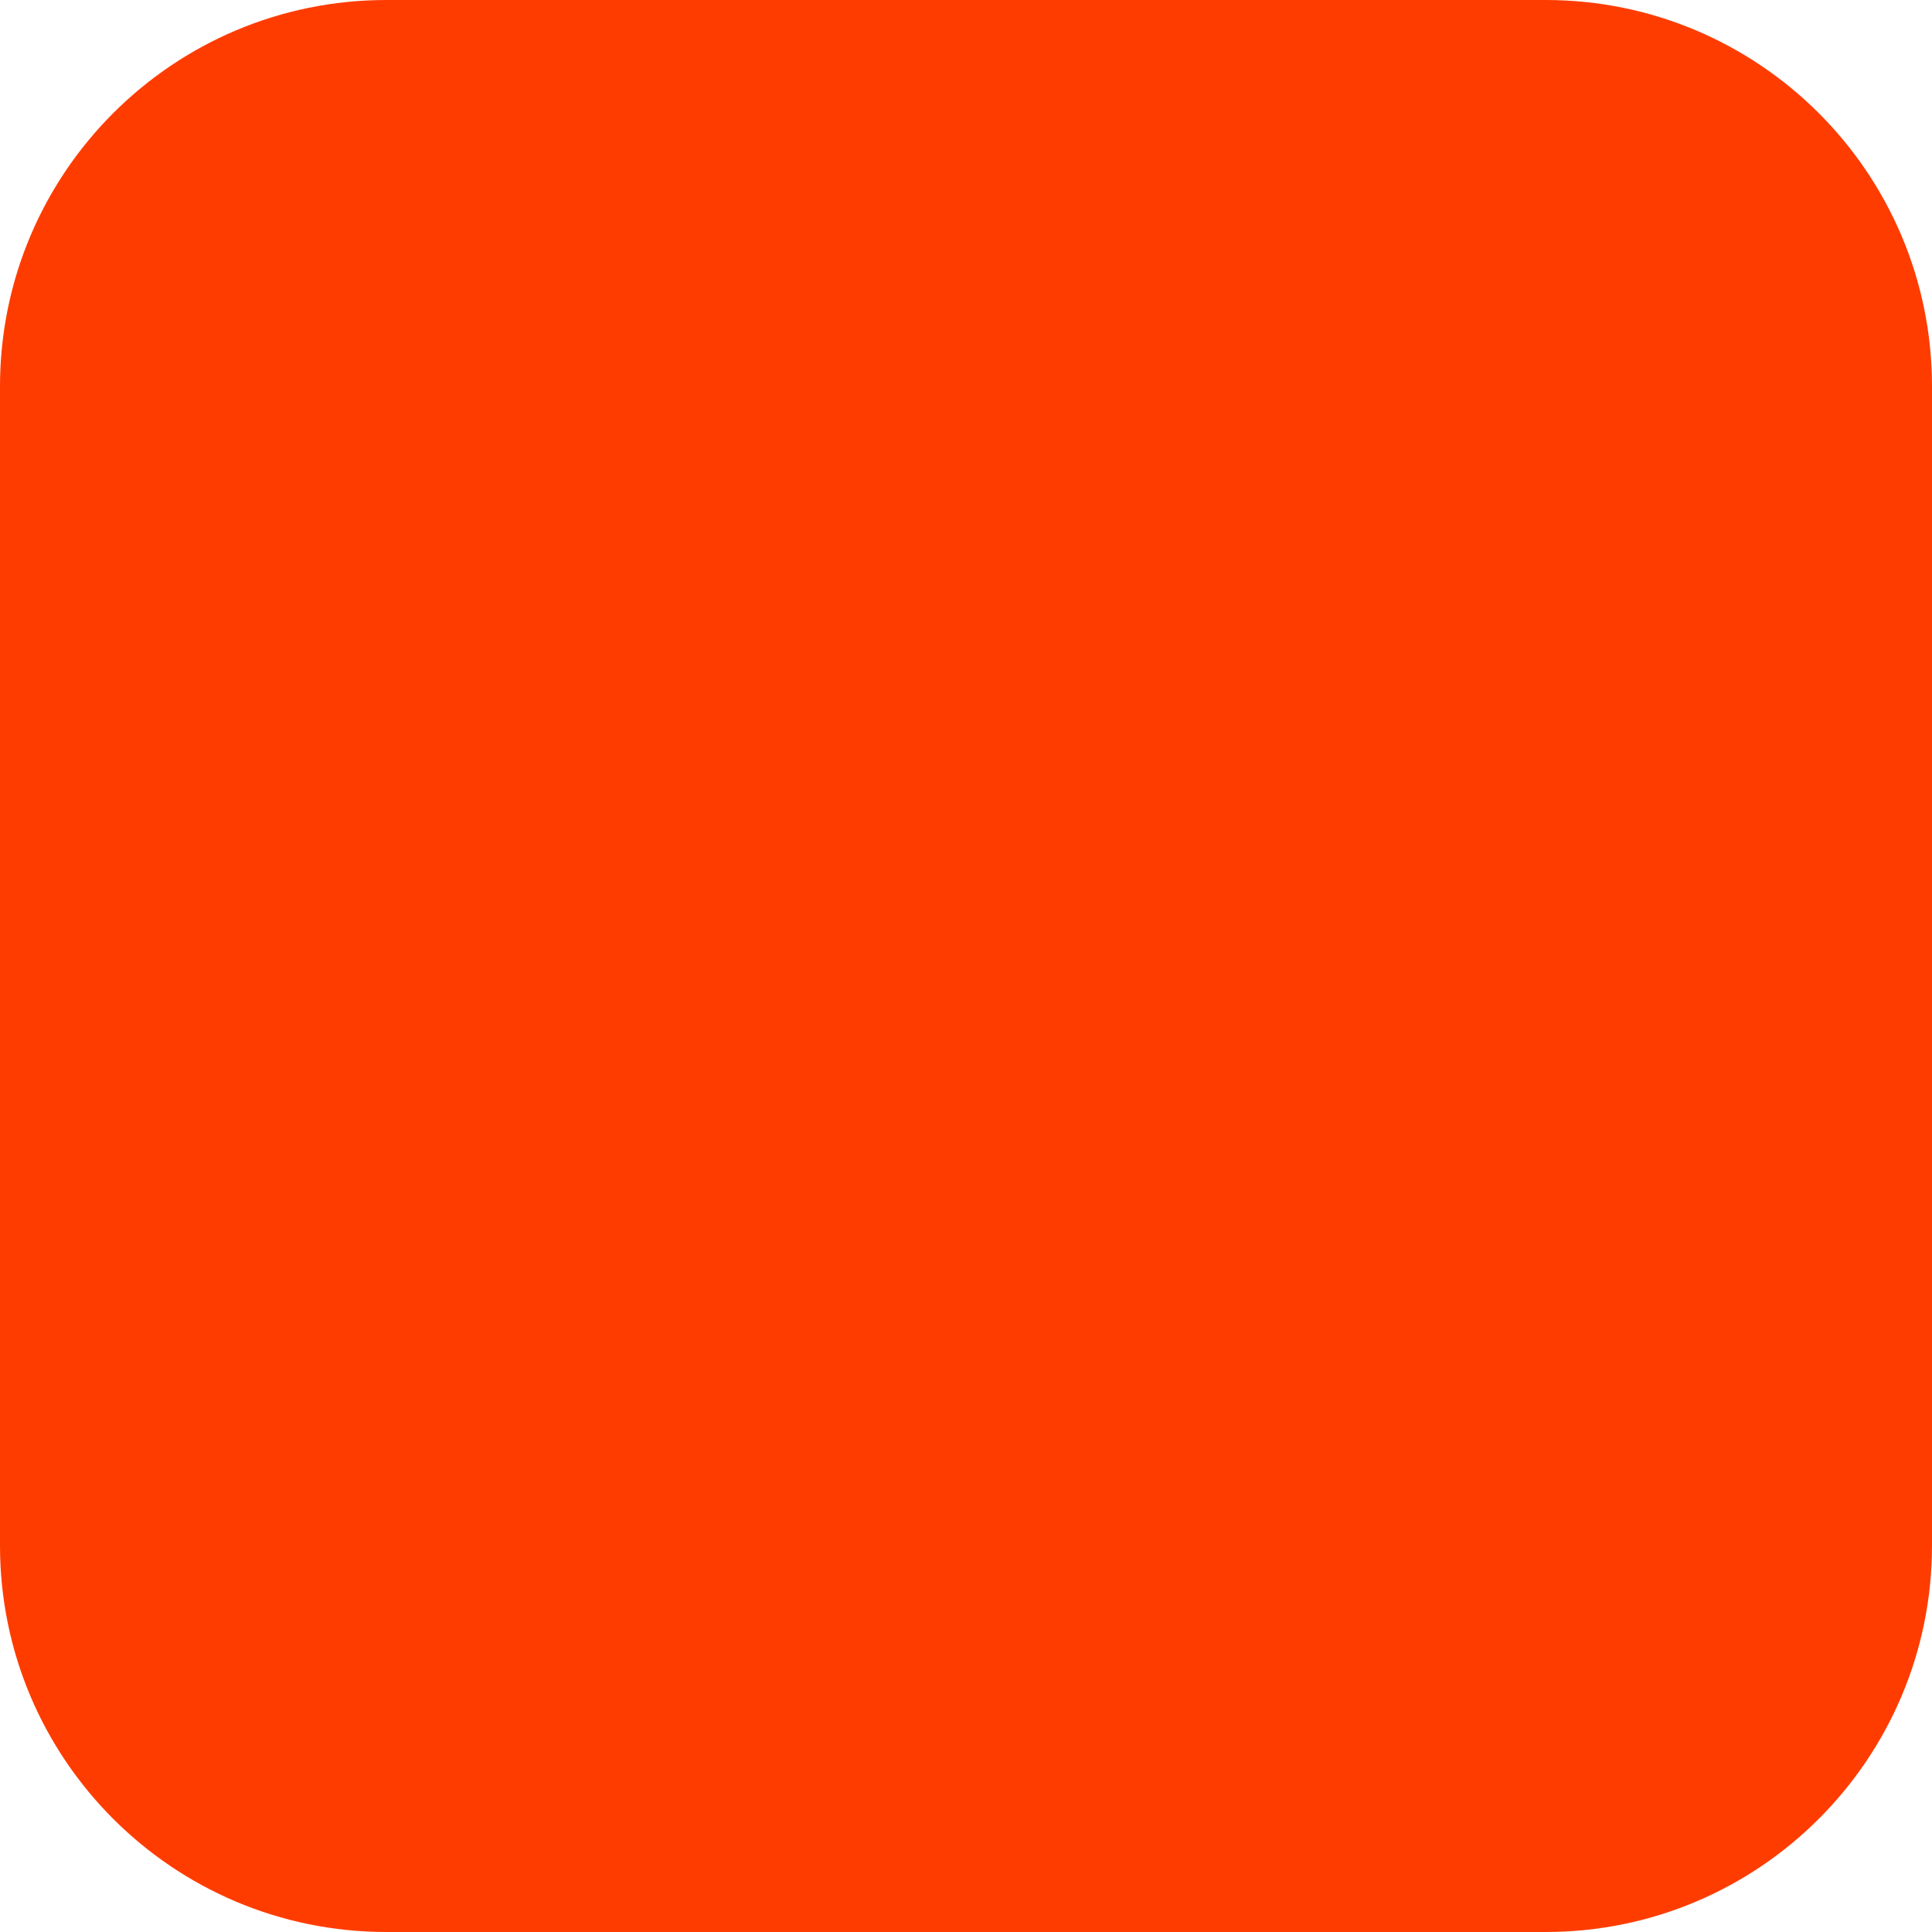
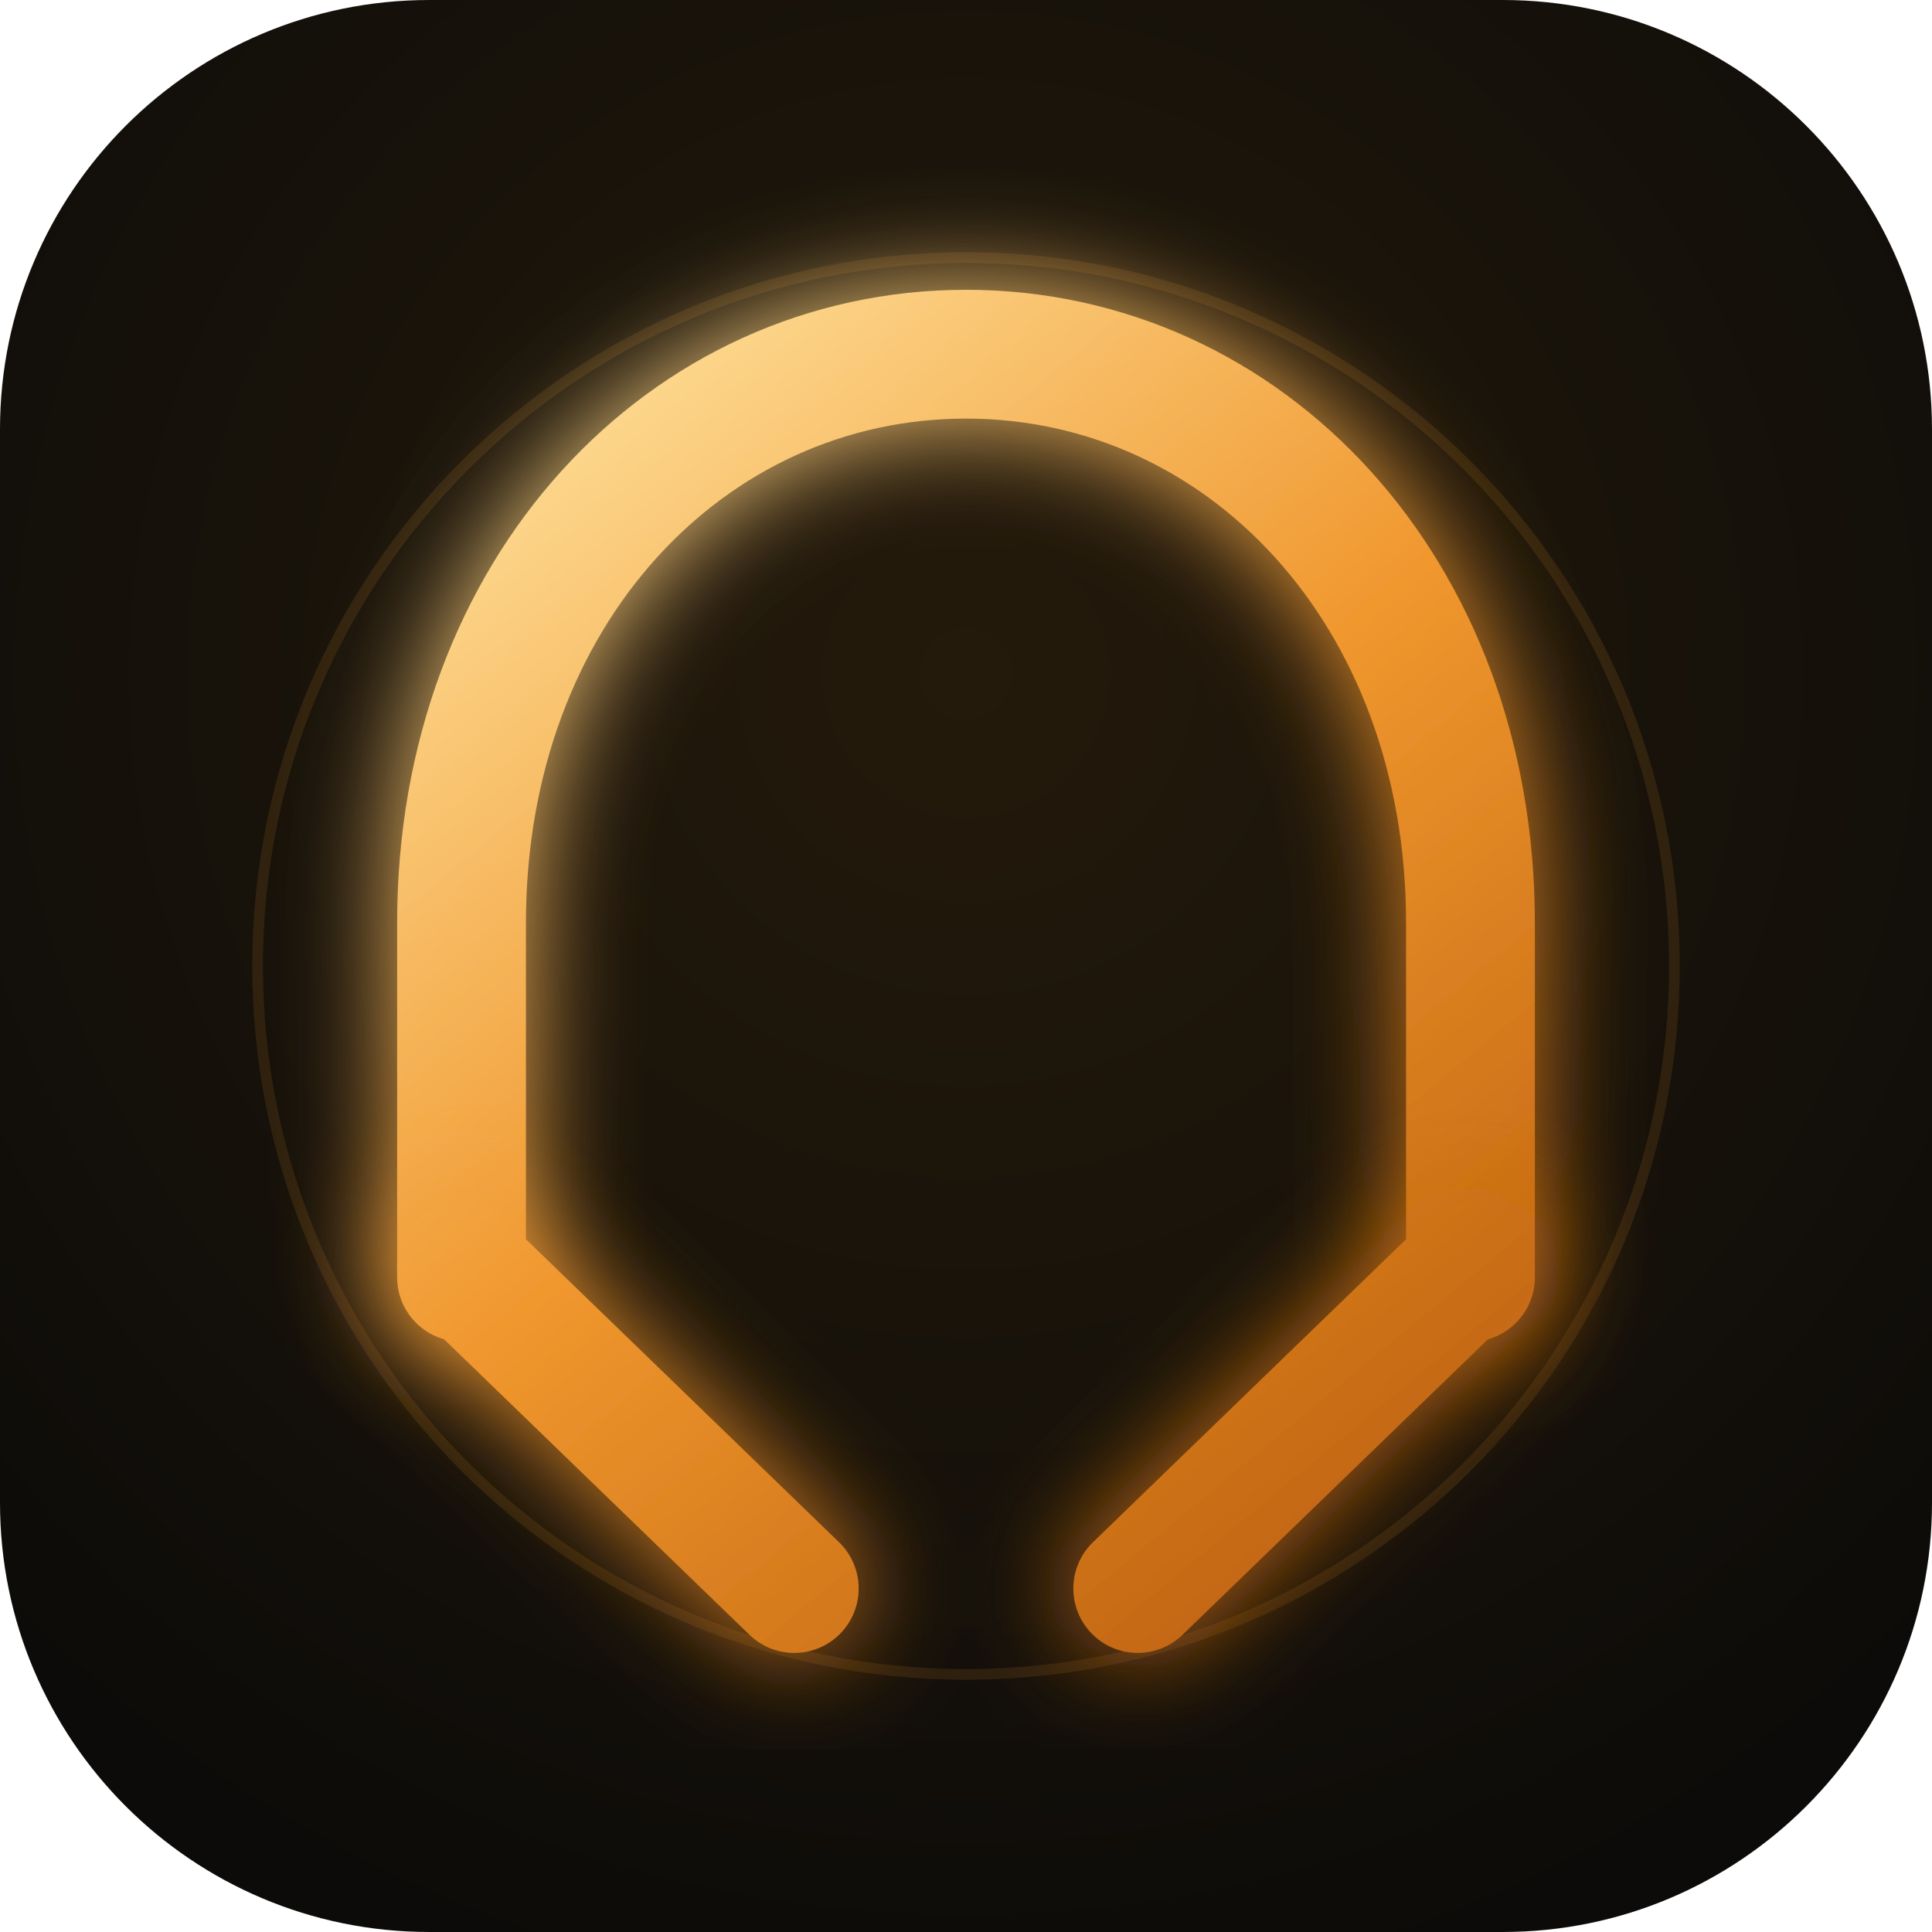
<svg xmlns="http://www.w3.org/2000/svg" width="180" height="180" viewBox="0 0 180 180" fill="none">
-   <rect width="180" height="180" rx="36" fill="#FF3C00" />
+   <defs>
+     <radialGradient id="bg" cx="50%" cy="35%" r="80%">
+       <stop offset="0%" stop-color="#241A0B" />
+       <stop offset="100%" stop-color="#090909" />
+     </radialGradient>
+     <linearGradient id="gold" x1="42" y1="34" x2="138" y2="150" gradientUnits="userSpaceOnUse">
+       <stop stop-color="#FFE4A0" />
+       <stop offset=".48" stop-color="#F0972E" />
+       <stop offset="1" stop-color="#B95C0B" />
+     </linearGradient>
+     <filter id="glow" x="-50%" y="-50%" width="200%" height="200%">
+       <feGaussianBlur stdDeviation="5" result="blur" />
+       <feMerge>
+         <feMergeNode in="blur" />
+         <feMergeNode in="SourceGraphic" />
+       </feMerge>
+     </filter>
+   </defs>
+   <rect width="180" height="180" rx="40" fill="url(#bg)" />
+   <circle cx="90" cy="90" r="66" stroke="#F0972E" stroke-opacity=".12" stroke-width="1" />
+   <path d="M43 119V86c0-30.93 21.04-53 47-53s47 22.07 47 53v33" stroke="url(#gold)" stroke-width="12" stroke-linecap="round" filter="url(#glow)" />
+   <path d="M43 118 74 148M137 118l-31 30" stroke="url(#gold)" stroke-width="12" stroke-linecap="round" filter="url(#glow)" />
+   <path d="M37 148h106" stroke="#FFCA6A" stroke-width="10" stroke-linecap="round" filter="url(#glow)" />
</svg>
